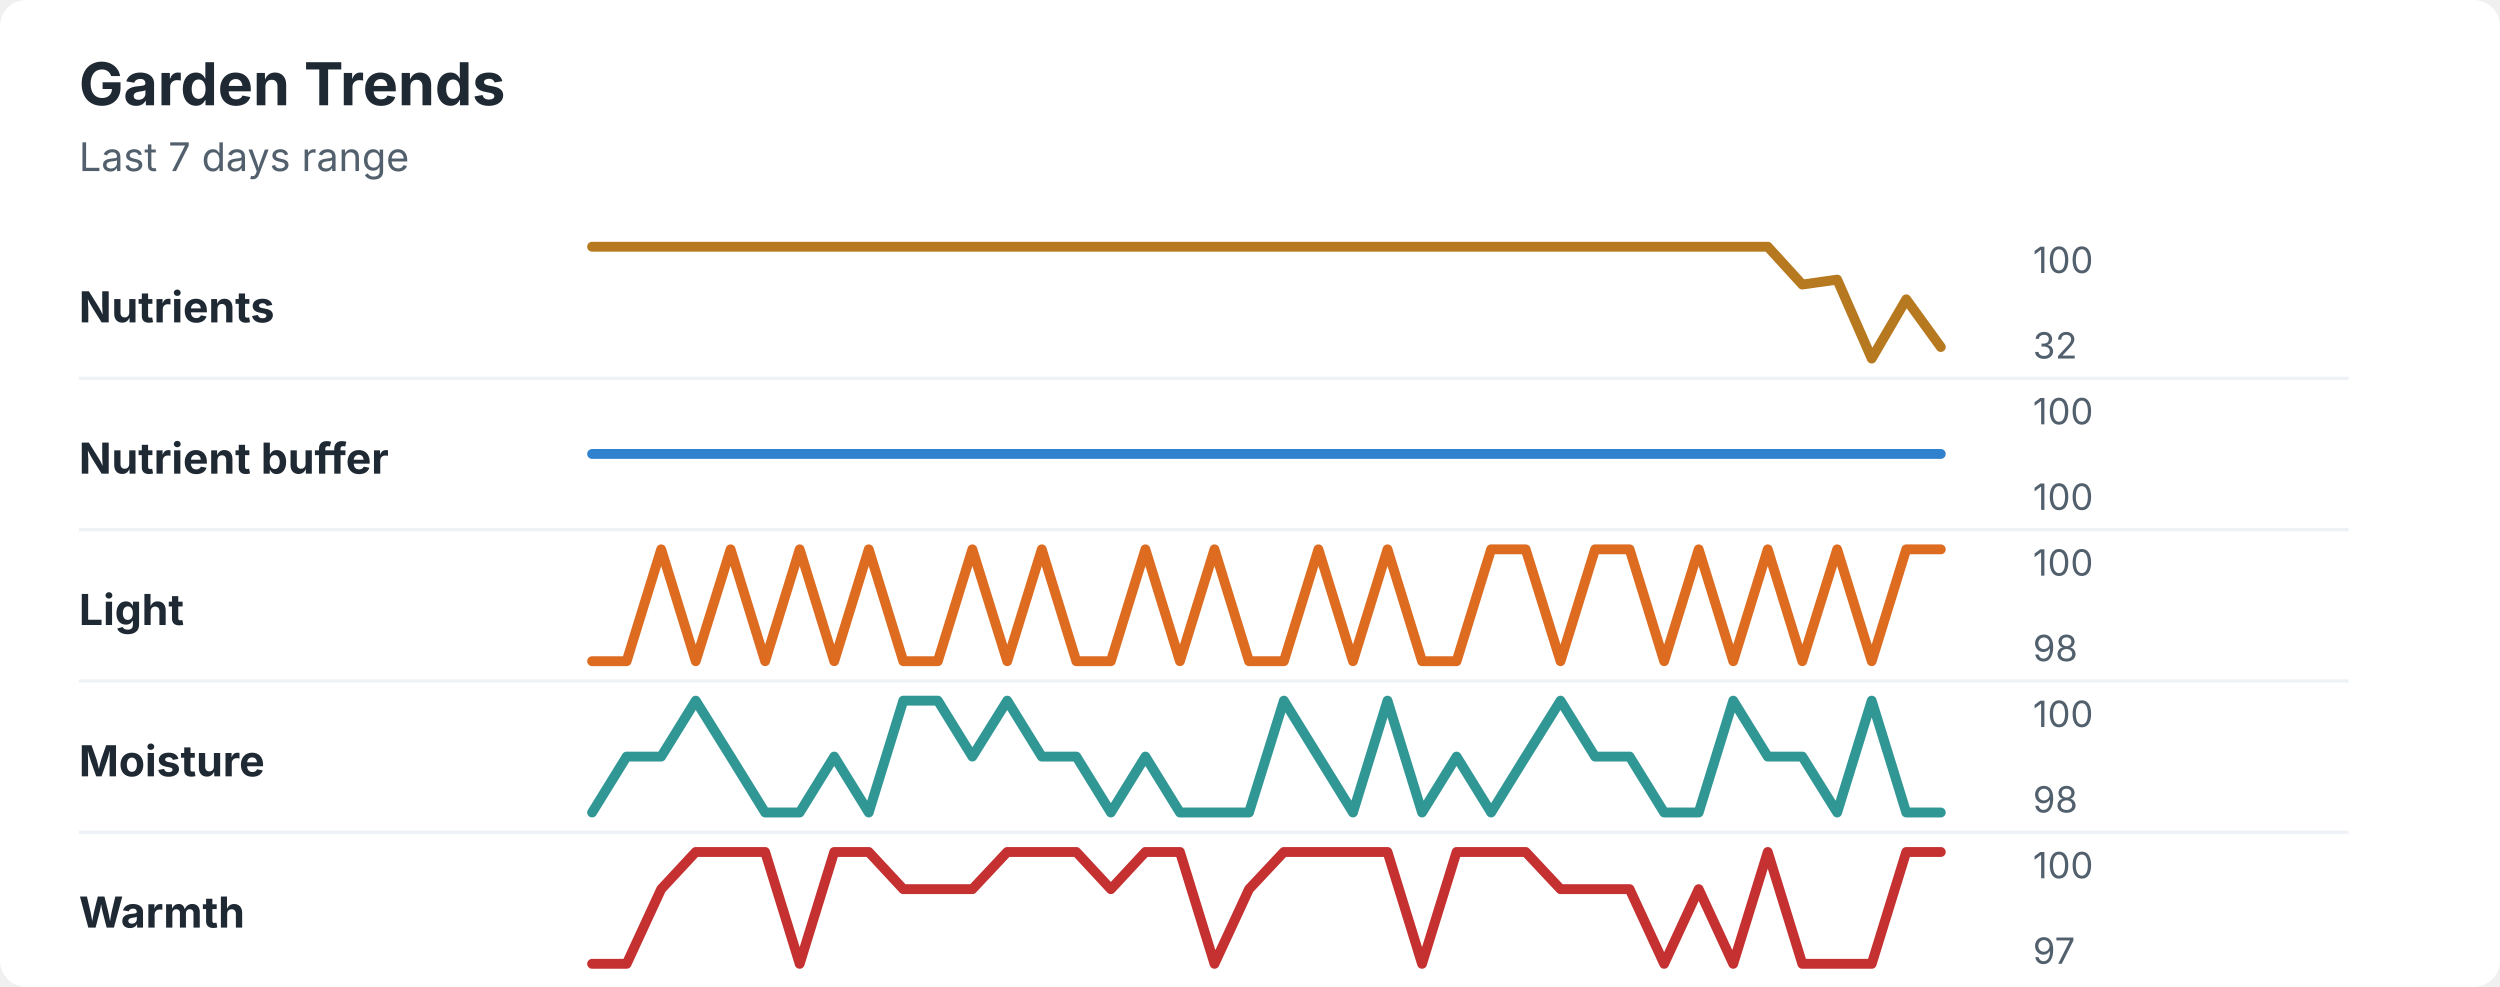
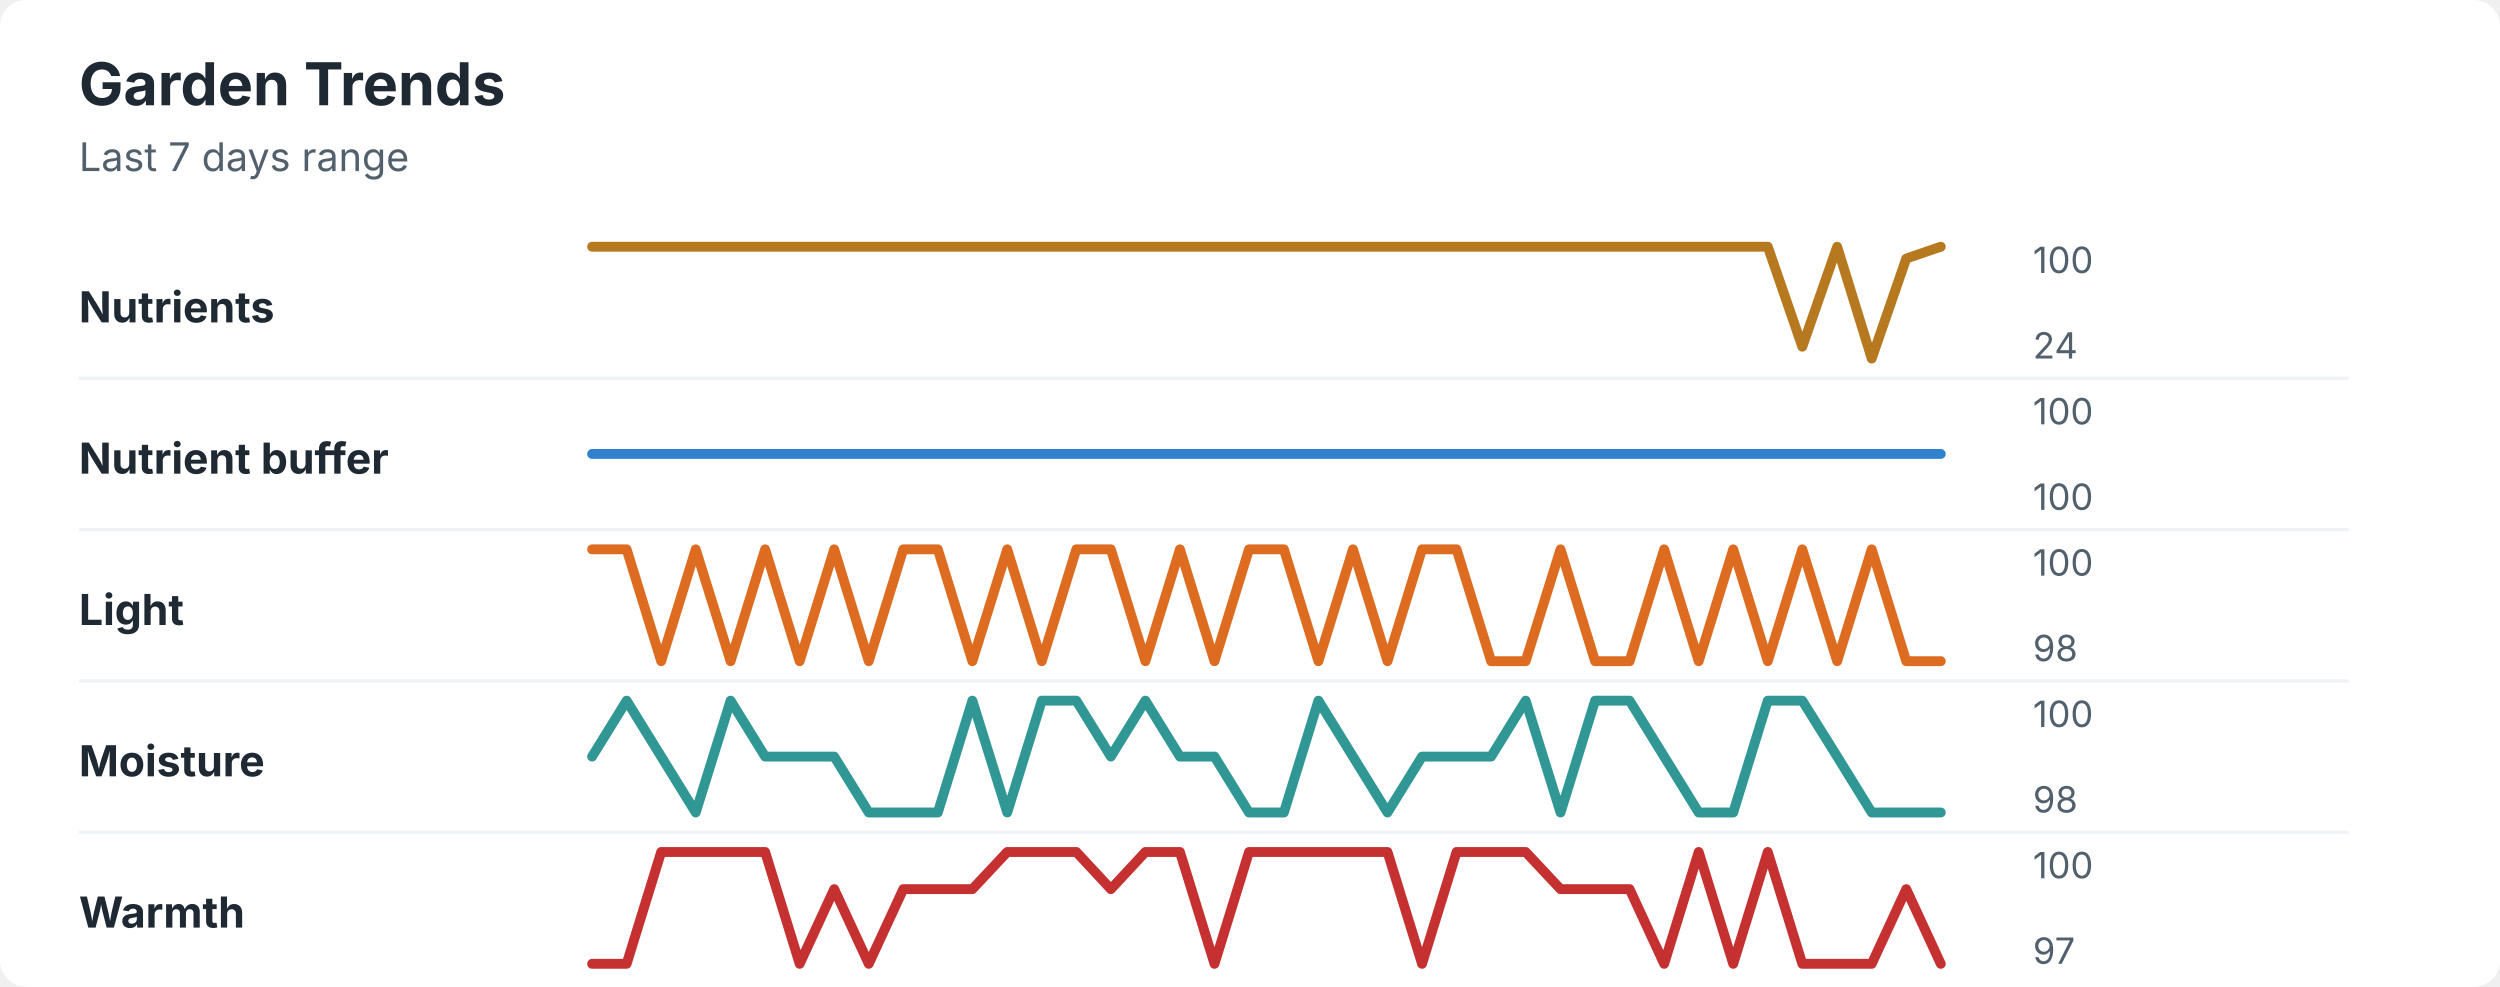
<svg xmlns="http://www.w3.org/2000/svg" width="760" height="300" viewBox="0 0 760 300" role="img" aria-labelledby="title desc">
  <rect width="760" height="300" rx="8" fill="#ffffff" />
  <style>
    text { font-family: -apple-system, BlinkMacSystemFont, "Segoe UI", sans-serif; }
    .title { font-size: 18px; font-weight: 700; fill: #1f2933; }
    .subtitle { font-size: 12px; fill: #52606d; }
    .label { font-size: 13px; font-weight: 650; fill: #1f2933; }
    .axis-value { font-size: 11px; fill: #52606d; }
    .separator { stroke: #eef2f7; stroke-width: 1; }
  </style>
  <text x="24" y="32" class="title">Garden Trends</text>
  <text x="24" y="52" class="subtitle">Last 7 days range</text>
  <text x="24" y="98" class="label">Nutrients</text>
-   <polyline points="180.0,75.0 190.5,75.0 201.0,75.0 211.5,75.0 222.1,75.0 232.6,75.0 243.1,75.0 253.6,75.0 264.1,75.0 274.6,75.0 285.1,75.0 295.6,75.0 306.2,75.0 316.7,75.0 327.2,75.0 337.7,75.0 348.2,75.0 358.7,75.0 369.2,75.0 379.7,75.0 390.3,75.0 400.8,75.0 411.3,75.0 421.8,75.0 432.3,75.0 442.8,75.0 453.3,75.0 463.8,75.0 474.4,75.0 484.9,75.0 495.4,75.0 505.9,75.0 516.4,75.0 526.9,75.0 537.4,75.0 547.9,86.5 558.5,85.0 569.0,109.0 579.5,91.0 590.0,105.5 " fill="none" stroke="#b7791f" stroke-width="3" stroke-linecap="round" stroke-linejoin="round" />
+   <polyline points="180.0,75.0 190.5,75.0 201.0,75.0 211.5,75.0 222.1,75.0 232.6,75.0 243.1,75.0 253.6,75.0 264.1,75.0 274.6,75.0 285.1,75.0 295.6,75.0 306.2,75.0 316.7,75.0 327.2,75.0 337.7,75.0 348.2,75.0 358.7,75.0 369.2,75.0 379.7,75.0 390.3,75.0 400.8,75.0 411.3,75.0 421.8,75.0 432.3,75.0 442.8,75.0 453.3,75.0 463.8,75.0 474.4,75.0 484.9,75.0 495.4,75.0 505.9,75.0 516.4,75.0 526.9,75.0 537.4,75.0 547.9,105.4 558.5,75.0 569.0,109.0 579.5,78.6 590.0,75.0 " fill="none" stroke="#b7791f" stroke-width="3" stroke-linecap="round" stroke-linejoin="round" />
  <text x="618" y="83" class="axis-value">100</text>
-   <text x="618" y="109" class="axis-value">32</text>
+   <text x="618" y="109" class="axis-value">24</text>
  <line x1="24" y1="115.0" x2="714" y2="115.0" class="separator" />
  <text x="24" y="144" class="label">Nutrient buffer</text>
  <polyline points="180.0,138.0 190.5,138.0 201.0,138.0 211.5,138.0 222.1,138.0 232.6,138.0 243.1,138.0 253.6,138.0 264.1,138.0 274.6,138.0 285.1,138.0 295.6,138.0 306.2,138.0 316.7,138.0 327.2,138.0 337.7,138.0 348.2,138.0 358.7,138.0 369.2,138.0 379.7,138.0 390.3,138.0 400.8,138.0 411.3,138.0 421.8,138.0 432.3,138.0 442.8,138.0 453.3,138.0 463.8,138.0 474.4,138.0 484.9,138.0 495.4,138.0 505.9,138.0 516.4,138.0 526.9,138.0 537.4,138.0 547.9,138.0 558.5,138.0 569.0,138.0 579.5,138.0 590.0,138.0 " fill="none" stroke="#3182ce" stroke-width="3" stroke-linecap="round" stroke-linejoin="round" />
  <text x="618" y="129" class="axis-value">100</text>
  <text x="618" y="155" class="axis-value">100</text>
  <line x1="24" y1="161.0" x2="714" y2="161.0" class="separator" />
  <text x="24" y="190" class="label">Light</text>
-   <polyline points="180.0,201.0 190.5,201.0 201.0,167.0 211.5,201.0 222.1,167.0 232.6,201.0 243.1,167.0 253.6,201.0 264.1,167.0 274.6,201.0 285.1,201.0 295.6,167.0 306.2,201.0 316.7,167.0 327.2,201.0 337.7,201.0 348.2,167.0 358.7,201.0 369.2,167.0 379.7,201.0 390.3,201.0 400.8,167.0 411.3,201.0 421.8,167.0 432.3,201.0 442.8,201.0 453.3,167.0 463.8,167.0 474.4,201.0 484.9,167.0 495.4,167.0 505.9,201.0 516.4,167.0 526.9,201.0 537.4,167.0 547.9,201.0 558.5,167.0 569.0,201.0 579.5,167.0 590.0,167.0 " fill="none" stroke="#dd6b20" stroke-width="3" stroke-linecap="round" stroke-linejoin="round" />
+   <polyline points="180.0,167.0 190.5,167.0 201.0,201.0 211.5,167.0 222.1,201.0 232.6,167.0 243.1,201.0 253.6,167.0 264.1,201.0 274.6,167.0 285.1,167.0 295.6,201.0 306.2,167.0 316.7,201.0 327.2,167.0 337.7,167.0 348.2,201.0 358.7,167.0 369.2,201.0 379.7,167.0 390.3,167.0 400.8,201.0 411.3,167.0 421.8,201.0 432.3,167.0 442.8,167.0 453.3,201.0 463.8,201.0 474.4,167.0 484.9,201.0 495.4,201.0 505.9,167.0 516.4,201.0 526.9,167.0 537.4,201.0 547.9,167.0 558.5,201.0 569.0,167.0 579.5,201.0 590.0,201.0 " fill="none" stroke="#dd6b20" stroke-width="3" stroke-linecap="round" stroke-linejoin="round" />
  <text x="618" y="175" class="axis-value">100</text>
  <text x="618" y="201" class="axis-value">98</text>
  <line x1="24" y1="207.0" x2="714" y2="207.0" class="separator" />
  <text x="24" y="236" class="label">Moisture</text>
-   <polyline points="180.0,247.0 190.5,230.0 201.0,230.0 211.5,213.0 222.1,230.0 232.6,247.0 243.1,247.0 253.6,230.0 264.1,247.0 274.6,213.0 285.1,213.0 295.6,230.0 306.2,213.0 316.7,230.0 327.2,230.0 337.7,247.0 348.2,230.0 358.7,247.0 369.2,247.0 379.7,247.0 390.3,213.0 400.8,230.0 411.3,247.0 421.8,213.0 432.3,247.0 442.8,230.0 453.3,247.0 463.8,230.0 474.4,213.0 484.9,230.0 495.4,230.0 505.9,247.0 516.4,247.0 526.9,213.0 537.4,230.0 547.9,230.0 558.5,247.0 569.0,213.0 579.5,247.0 590.0,247.0 " fill="none" stroke="#319795" stroke-width="3" stroke-linecap="round" stroke-linejoin="round" />
+   <polyline points="180.0,230.0 190.5,213.0 201.0,230.0 211.5,247.0 222.1,213.0 232.6,230.0 243.1,230.0 253.6,230.0 264.1,247.0 274.6,247.0 285.1,247.0 295.6,213.0 306.2,247.0 316.7,213.0 327.2,213.0 337.7,230.0 348.2,213.0 358.7,230.0 369.2,230.0 379.7,247.0 390.3,247.0 400.8,213.0 411.3,230.0 421.8,247.0 432.3,230.0 442.8,230.0 453.3,230.0 463.8,213.0 474.4,247.0 484.9,213.0 495.4,213.0 505.9,230.0 516.4,247.0 526.9,247.0 537.4,213.0 547.9,213.0 558.5,230.0 569.0,247.0 579.5,247.0 590.0,247.0 " fill="none" stroke="#319795" stroke-width="3" stroke-linecap="round" stroke-linejoin="round" />
  <text x="618" y="221" class="axis-value">100</text>
  <text x="618" y="247" class="axis-value">98</text>
  <line x1="24" y1="253.0" x2="714" y2="253.0" class="separator" />
  <text x="24" y="282" class="label">Warmth</text>
-   <polyline points="180.0,293.0 190.5,293.0 201.0,270.3 211.5,259.0 222.1,259.0 232.6,259.0 243.1,293.0 253.6,259.0 264.1,259.0 274.6,270.3 285.1,270.3 295.6,270.3 306.2,259.0 316.7,259.0 327.2,259.0 337.7,270.3 348.2,259.0 358.7,259.0 369.2,293.0 379.7,270.3 390.3,259.0 400.8,259.0 411.3,259.0 421.8,259.0 432.3,293.0 442.8,259.0 453.3,259.0 463.8,259.0 474.4,270.3 484.9,270.3 495.4,270.3 505.9,293.0 516.4,270.3 526.9,293.0 537.4,259.0 547.9,293.0 558.5,293.0 569.0,293.0 579.5,259.0 590.0,259.0 " fill="none" stroke="#c53030" stroke-width="3" stroke-linecap="round" stroke-linejoin="round" />
+   <polyline points="180.0,293.0 190.5,293.0 201.0,259.0 211.5,259.0 222.1,259.0 232.6,259.0 243.1,293.0 253.6,270.3 264.1,293.0 274.6,270.3 285.1,270.3 295.6,270.3 306.2,259.0 316.7,259.0 327.2,259.0 337.7,270.3 348.2,259.0 358.7,259.0 369.2,293.0 379.7,259.0 390.3,259.0 400.8,259.0 411.3,259.0 421.8,259.0 432.3,293.0 442.8,259.0 453.3,259.0 463.8,259.0 474.4,270.3 484.9,270.3 495.4,270.3 505.9,293.0 516.4,259.0 526.9,293.0 537.4,259.0 547.9,293.0 558.5,293.0 569.0,293.0 579.5,270.3 590.0,293.0 " fill="none" stroke="#c53030" stroke-width="3" stroke-linecap="round" stroke-linejoin="round" />
  <text x="618" y="267" class="axis-value">100</text>
  <text x="618" y="293" class="axis-value">97</text>
</svg>
